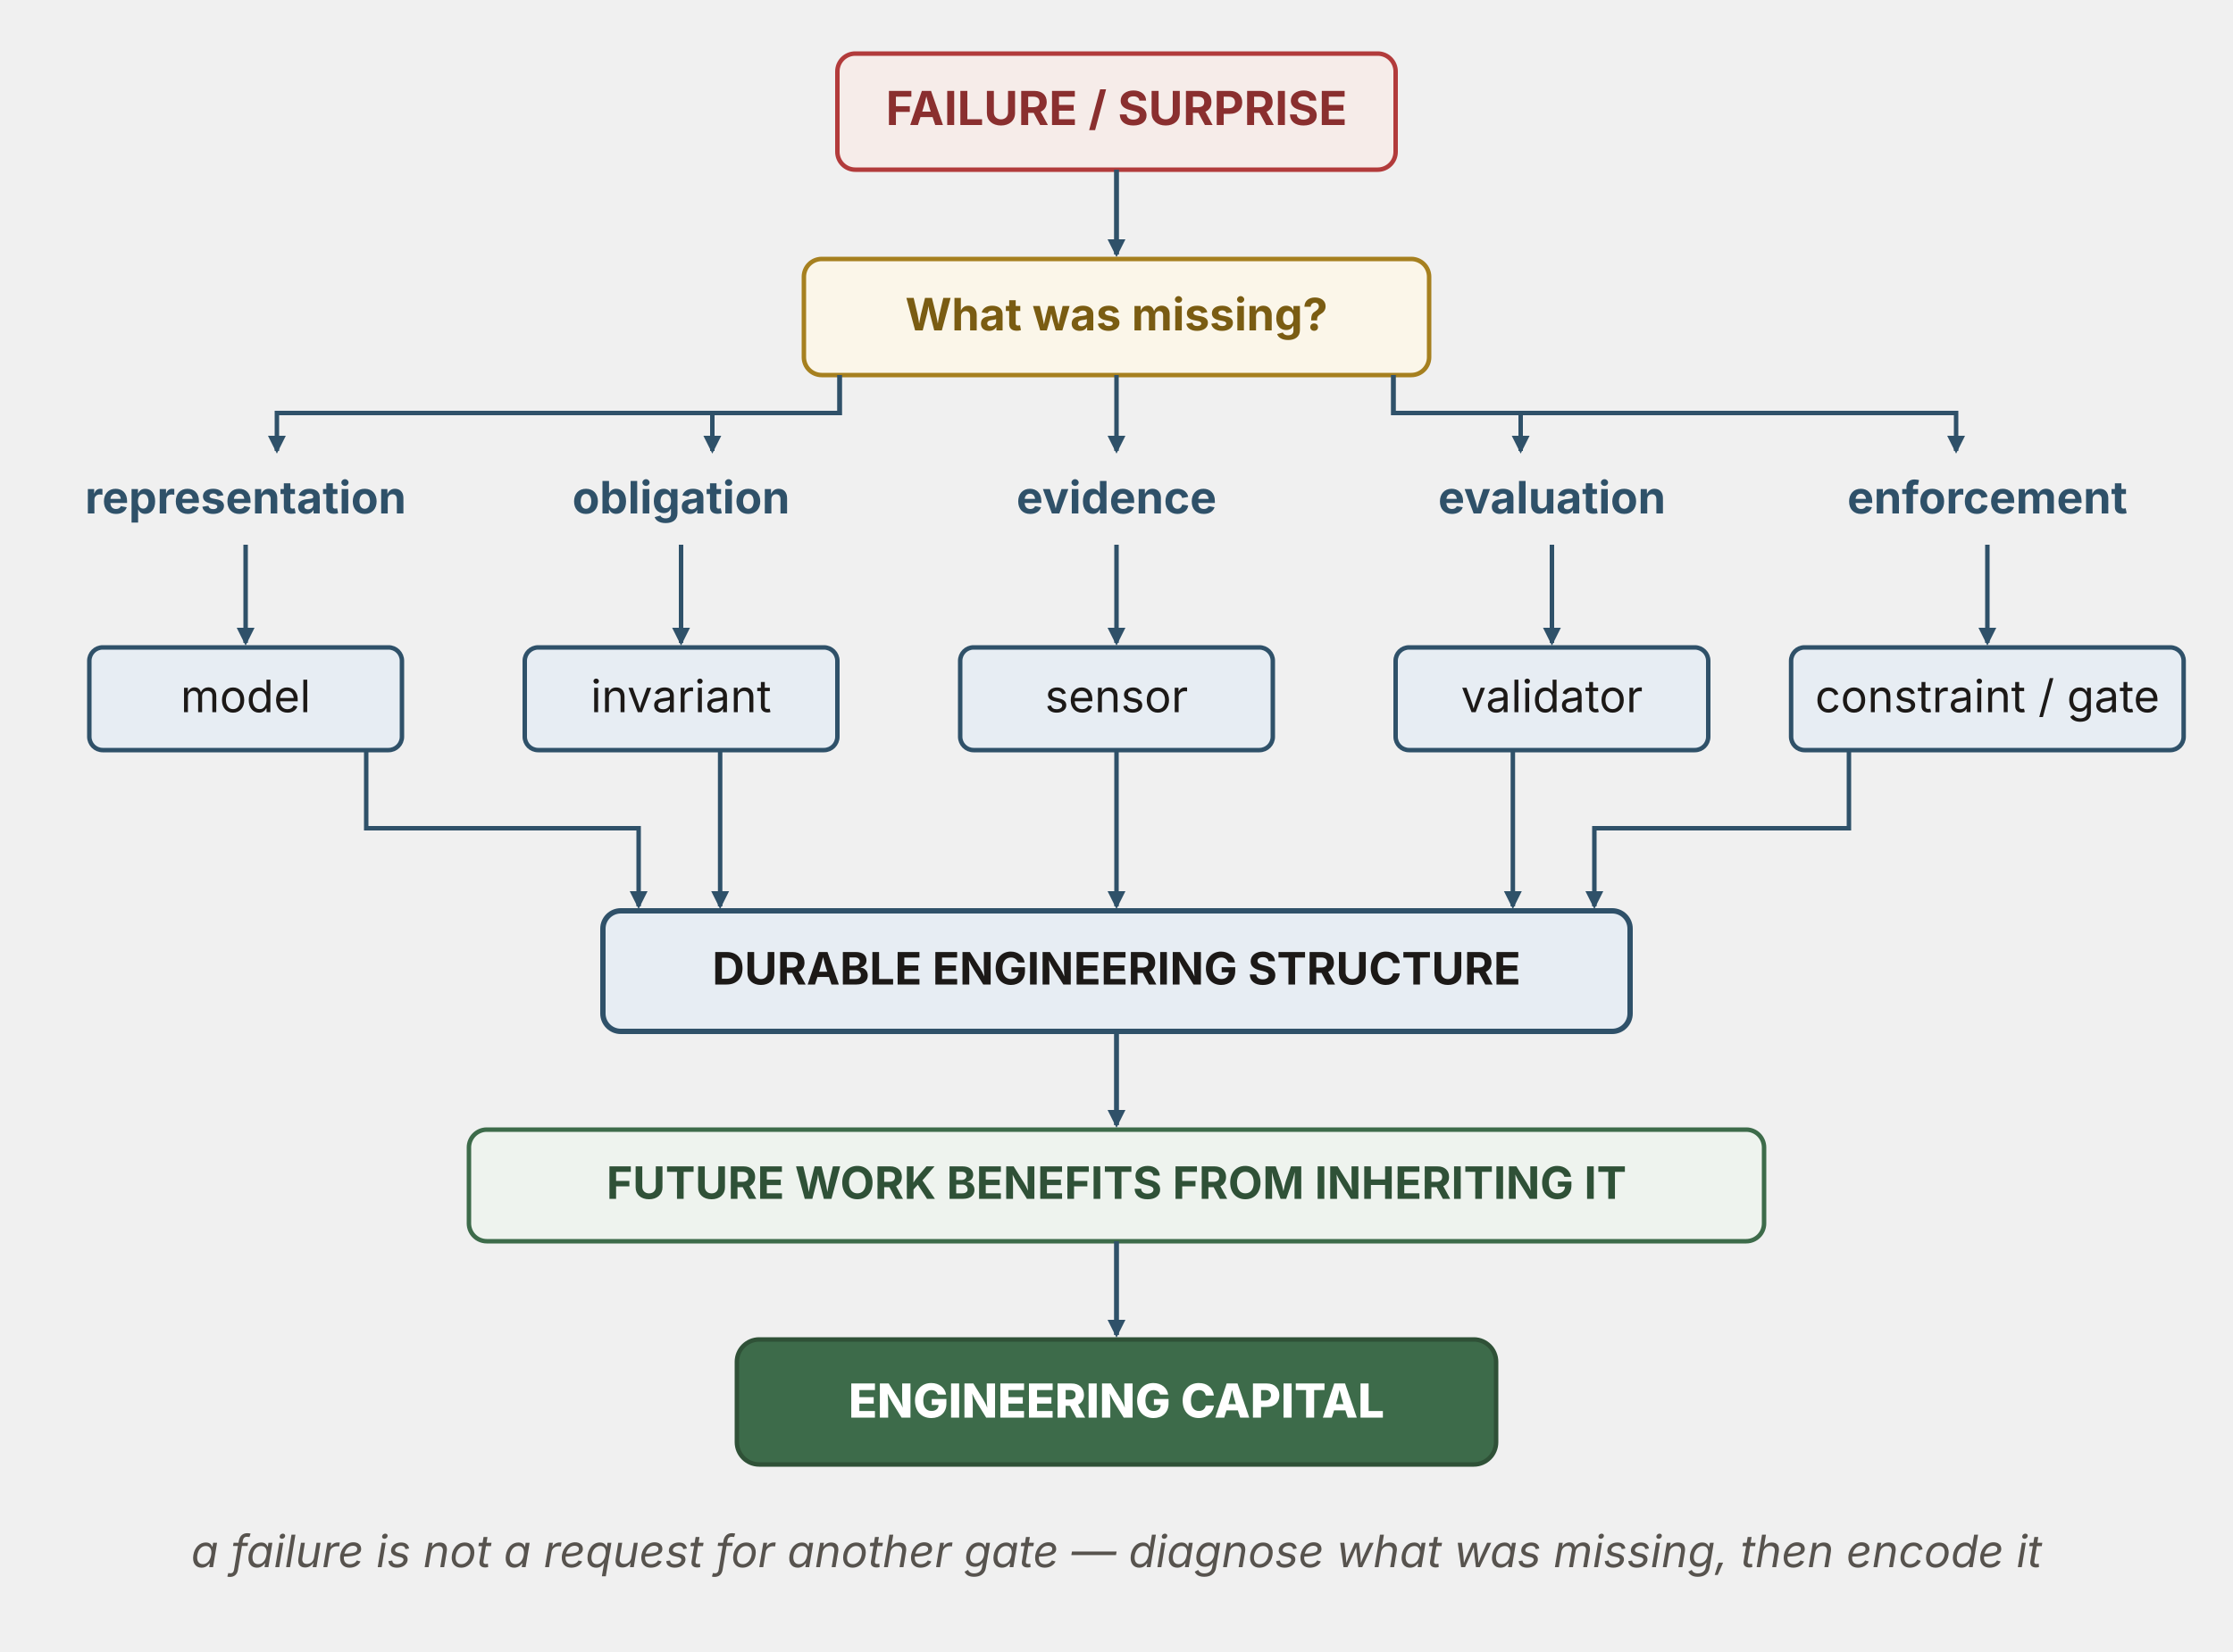
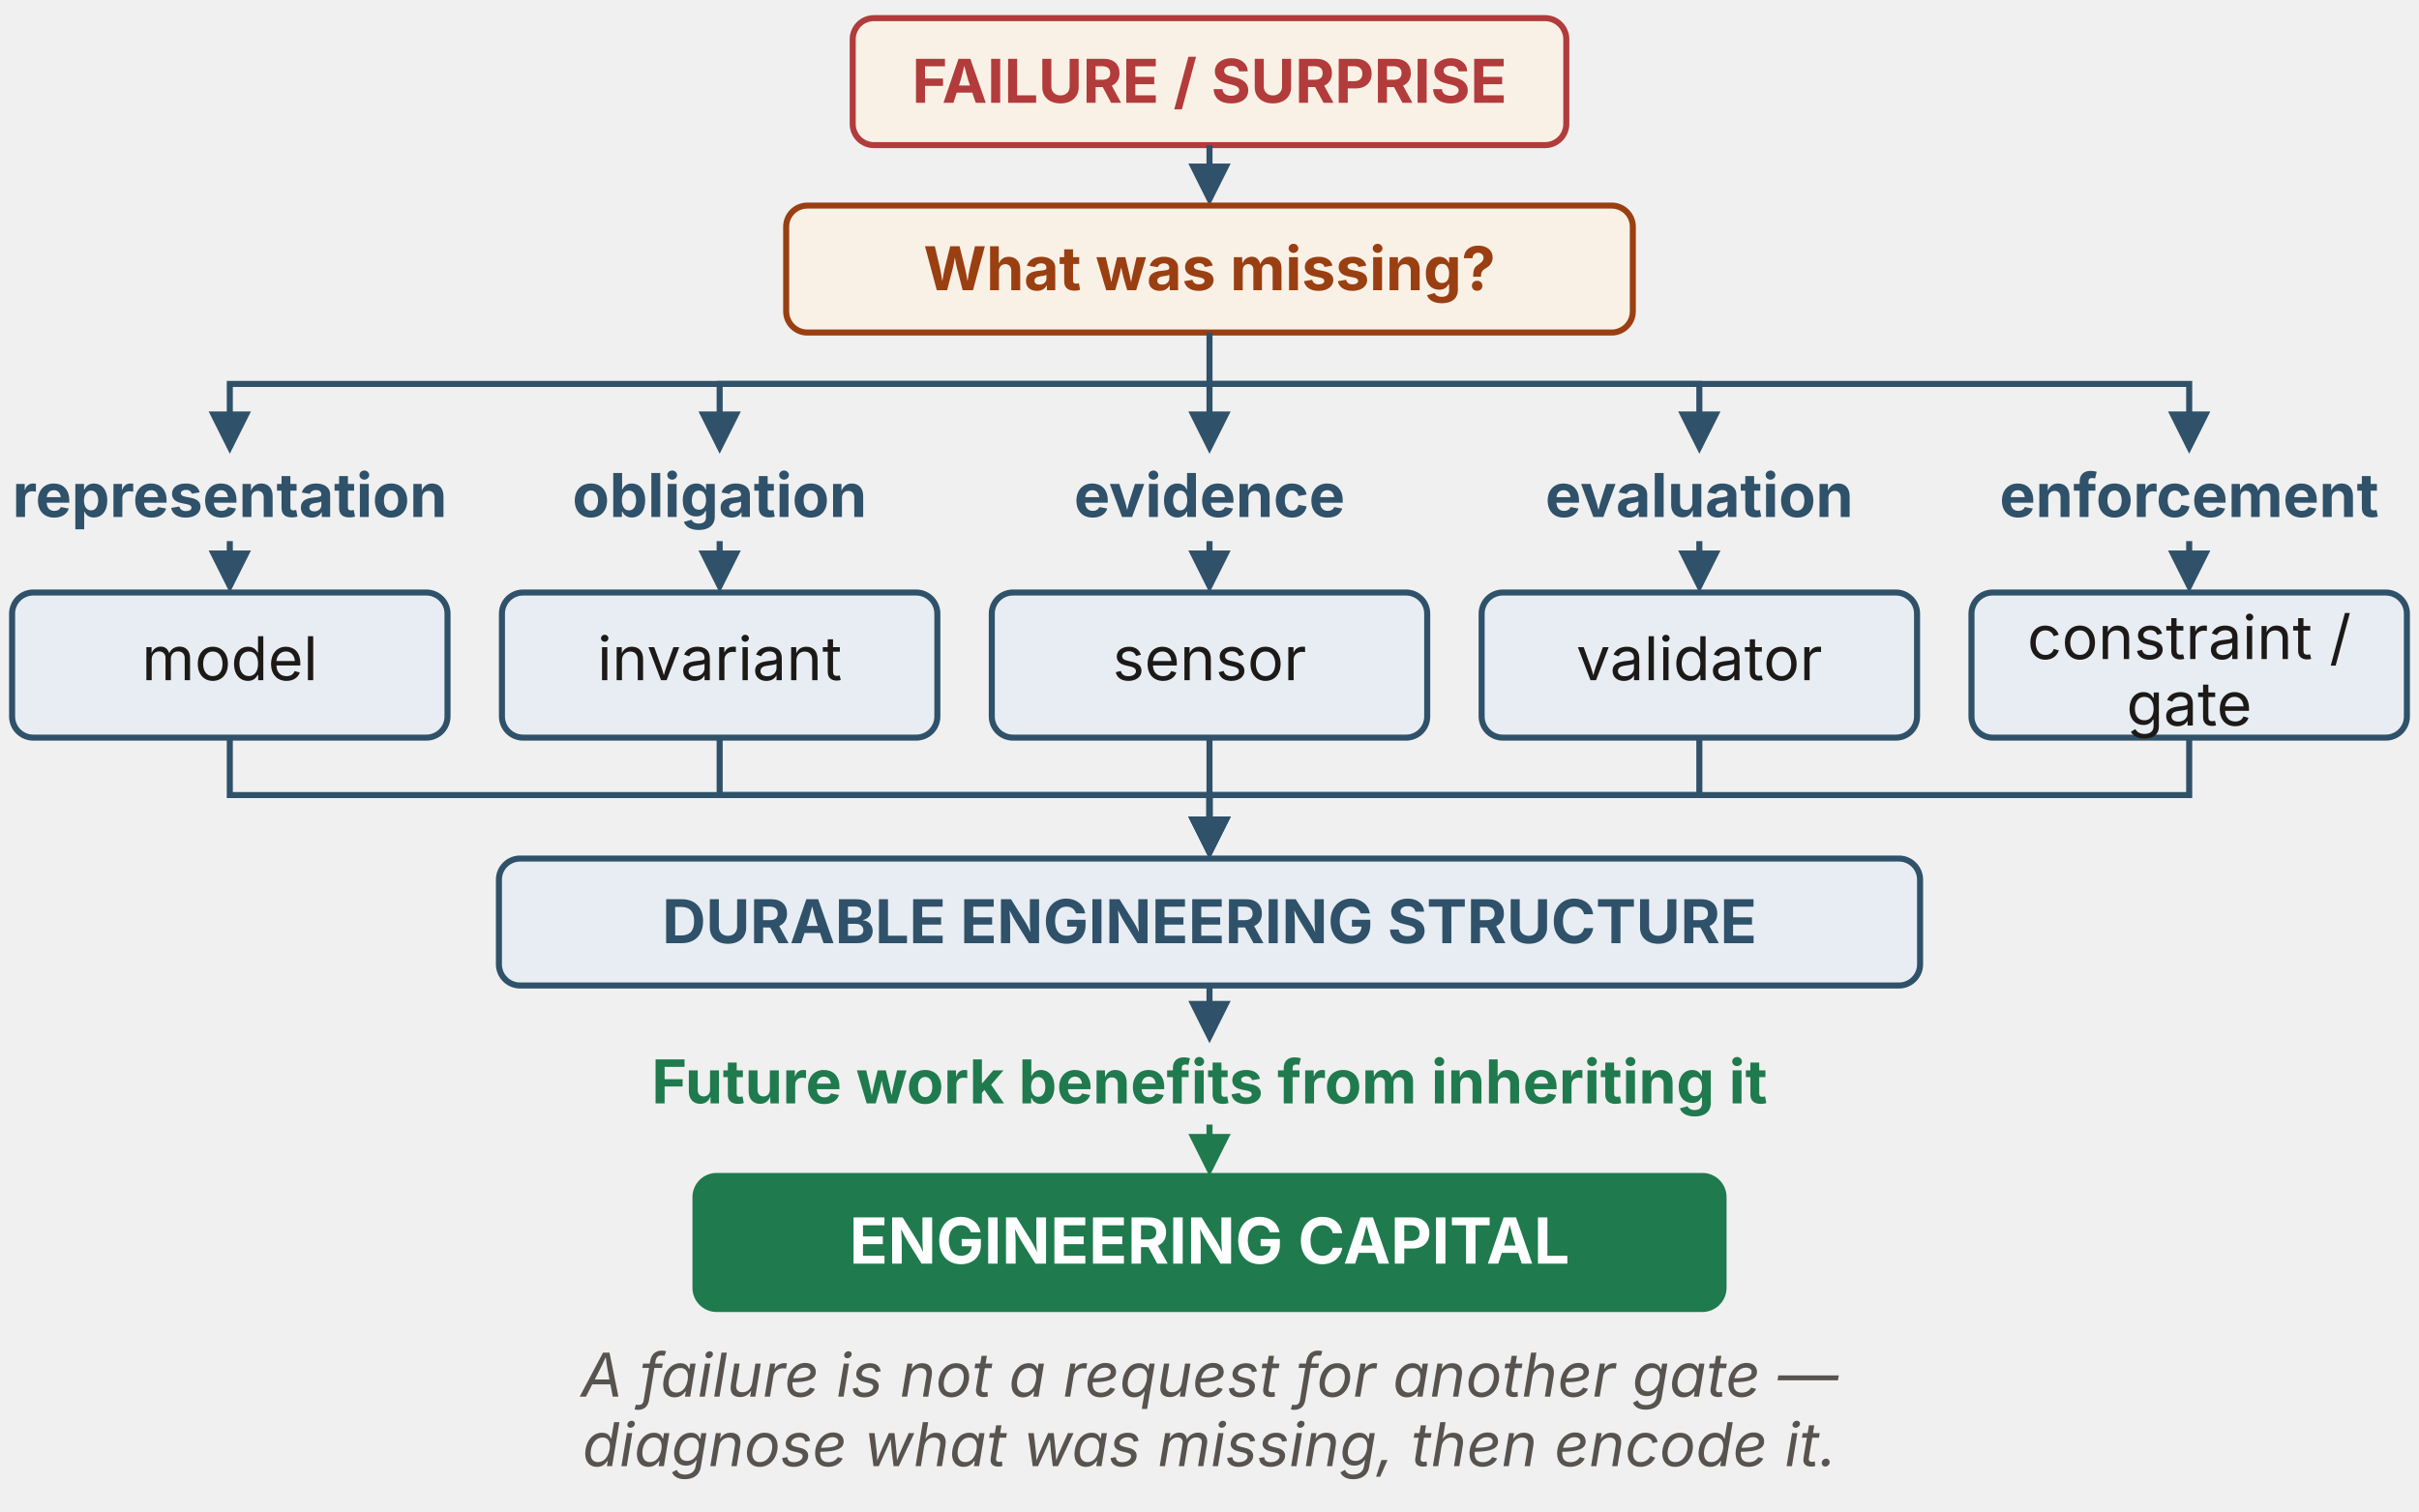
- <svg xmlns="http://www.w3.org/2000/svg" viewBox="0 0 1000 740" width="1000" height="740" role="img" aria-labelledby="gcTitle gcDesc" font-family="'Source Sans 3', -apple-system, 'Segoe UI', sans-serif">
+ <svg xmlns="http://www.w3.org/2000/svg" viewBox="0 0 800 500" width="800" height="500" role="img" aria-labelledby="figure-title figure-description" font-family="'Source Sans 3', -apple-system, 'Segoe UI', sans-serif">
  <defs>
-     <marker id="gc-ah" viewBox="0 0 10 10" refX="8.5" refY="5" markerWidth="8" markerHeight="8" orient="auto" markerUnits="userSpaceOnUse">
-       <path d="M0,0 L10,5 L0,10 z" fill="#2f5169" />
+     <marker id="ink-arrow" viewBox="0 0 10 10" refX="8.5" refY="5" markerWidth="7" markerHeight="7" orient="auto">
+       <path d="M0 0 L10 5 L0 10 Z" fill="#1c1917" />
+     </marker>
+     <marker id="muted-arrow" viewBox="0 0 10 10" refX="8.5" refY="5" markerWidth="7" markerHeight="7" orient="auto">
+       <path d="M0 0 L10 5 L0 10 Z" fill="#57534e" />
+     </marker>
+     <marker id="rust-arrow" viewBox="0 0 10 10" refX="8.5" refY="5" markerWidth="7" markerHeight="7" orient="auto">
+       <path d="M0 0 L10 5 L0 10 Z" fill="#9a3f12" />
+     </marker>
+     <marker id="blue-arrow" viewBox="0 0 10 10" refX="8.5" refY="5" markerWidth="7" markerHeight="7" orient="auto">
+       <path d="M0 0 L10 5 L0 10 Z" fill="#2f5169" />
+     </marker>
+     <marker id="green-arrow" viewBox="0 0 10 10" refX="8.5" refY="5" markerWidth="7" markerHeight="7" orient="auto">
+       <path d="M0 0 L10 5 L0 10 Z" fill="#1f7a4d" />
+     </marker>
+     <marker id="red-arrow" viewBox="0 0 10 10" refX="8.5" refY="5" markerWidth="7" markerHeight="7" orient="auto">
+       <path d="M0 0 L10 5 L0 10 Z" fill="#b23b3b" />
    </marker>
  </defs>
-   <rect id="gc-failure" x="375" y="24" width="250" height="52" rx="8" fill="#f6ece9" stroke="#b23b3b" stroke-width="2" />
-   <text x="500" y="56" text-anchor="middle" font-size="21" font-weight="700" fill="#8a2f2f">FAILURE / SURPRISE</text>
-   <line x1="500" y1="76" x2="500" y2="114" stroke="#2f5169" stroke-width="2.2" marker-end="url(#gc-ah)" />
-   <rect id="gc-diagnosis" x="360" y="116" width="280" height="52" rx="8" fill="#fbf6e9" stroke="#a6801f" stroke-width="2" />
-   <text x="500" y="148" text-anchor="middle" font-size="20" font-weight="700" fill="#7a5c12">What was missing?</text>
-   <g fill="none" stroke="none">
-     <rect id="gc-cat-representation" x="80" y="204" width="60" height="40" />
-     <rect id="gc-cat-obligation" x="275" y="204" width="60" height="40" />
-     <rect id="gc-cat-evidence" x="470" y="204" width="60" height="40" />
-     <rect id="gc-cat-evaluation" x="665" y="204" width="60" height="40" />
-     <rect id="gc-cat-consequence" x="860" y="204" width="60" height="40" />
-   </g>
-   <g stroke="#2f5169" stroke-width="2" fill="none" marker-end="url(#gc-ah)">
-     <path d="M376,168 L376,185 L124,185 L124,202" />
-     <path d="M376,168 L376,185 L319,185 L319,202" />
-     <line x1="500" y1="168" x2="500" y2="202" />
-     <path d="M624,168 L624,185 L681,185 L681,202" />
-     <path d="M624,168 L624,185 L876,185 L876,202" />
-   </g>
-   <g font-weight="700" fill="#2f5169" text-anchor="middle">
-     <text x="110" y="230" font-size="20">representation</text>
-     <text x="305" y="230" font-size="20">obligation</text>
-     <text x="500" y="230" font-size="20">evidence</text>
-     <text x="695" y="230" font-size="20">evaluation</text>
-     <text x="890" y="230" font-size="20">enforcement</text>
-   </g>
-   <g stroke="#2f5169" stroke-width="2" marker-end="url(#gc-ah)">
-     <line x1="110" y1="244" x2="110" y2="288" />
-     <line x1="305" y1="244" x2="305" y2="288" />
-     <line x1="500" y1="244" x2="500" y2="288" />
-     <line x1="695" y1="244" x2="695" y2="288" />
-     <line x1="890" y1="244" x2="890" y2="288" />
-   </g>
-   <g fill="#e7edf3" stroke="#2f5169" stroke-width="2">
-     <rect id="gc-box-model" x="40" y="290" width="140" height="46" rx="6" />
-     <rect id="gc-box-invariant" x="235" y="290" width="140" height="46" rx="6" />
-     <rect id="gc-box-sensor" x="430" y="290" width="140" height="46" rx="6" />
-     <rect id="gc-box-validator" x="625" y="290" width="140" height="46" rx="6" />
-     <rect id="gc-box-gate" x="802.11" y="290" width="175.79" height="46" rx="6" />
-   </g>
-   <g font-size="20" fill="#1c1917" text-anchor="middle">
-     <text x="110" y="319">model</text>
-     <text x="305" y="319">invariant</text>
-     <text x="500" y="319">sensor</text>
-     <text x="695" y="319">validator</text>
-     <text x="890" y="319">constraint / gate</text>
-   </g>
-   <g stroke="#2f5169" stroke-width="2" fill="none" marker-end="url(#gc-ah)">
-     <path d="M164,336 L164,371 L286,371 L286,406" />
-     <path d="M322.5,336 L322.5,406" />
-     <line x1="500" y1="336" x2="500" y2="406" />
-     <path d="M677.5,336 L677.5,406" />
-     <path d="M828,336 L828,371 L714,371 L714,406" />
-   </g>
-   <rect id="gc-durable" x="270" y="408" width="460" height="54" rx="8" fill="#e7edf3" stroke="#2f5169" stroke-width="2.4" />
-   <text x="500" y="441" text-anchor="middle" font-size="20" font-weight="700" fill="#1c1917">DURABLE ENGINEERING STRUCTURE</text>
-   <line x1="500" y1="462" x2="500" y2="504" stroke="#2f5169" stroke-width="2.2" marker-end="url(#gc-ah)" />
-   <rect id="gc-future" x="210" y="506" width="580" height="50" rx="8" fill="#eef3ee" stroke="#3d6b4a" stroke-width="2" />
-   <text x="500" y="537" text-anchor="middle" font-size="20" font-weight="700" fill="#2f5137">FUTURE WORK BENEFITS FROM INHERITING IT</text>
-   <line x1="500" y1="556" x2="500" y2="598" stroke="#2f5169" stroke-width="2.2" marker-end="url(#gc-ah)" />
-   <rect id="gc-capital" x="330" y="600" width="340" height="56" rx="10" fill="#3d6b4a" stroke="#2f5137" stroke-width="2" />
-   <text x="500" y="635" text-anchor="middle" font-size="21" font-weight="800" fill="#ffffff">ENGINEERING CAPITAL</text>
-   <text x="500" y="702" text-anchor="middle" font-size="20" font-style="italic" fill="#57534e">a failure is not a request for another gate — diagnose what was missing, then encode it</text>
+   <rect id="failure" x="282" y="6" width="236" height="42" rx="7" fill="#faf1e6" stroke="#b23b3b" stroke-width="2" />
+   <text x="400" y="34" text-anchor="middle" font-size="20" fill="#b23b3b" font-weight="700">FAILURE / SURPRISE</text>
+   <path d="M400 48 L400 66" fill="none" stroke="#2f5169" stroke-width="2" marker-end="url(#blue-arrow)" />
+   <rect id="diagnosis" x="260" y="68" width="280" height="42" rx="7" fill="#faf1e6" stroke="#9a3f12" stroke-width="2" />
+   <text x="400" y="96" text-anchor="middle" font-size="20" fill="#9a3f12" font-weight="700">What was missing?</text>
+   <path d="M400 110 V127 H76 V148" fill="none" stroke="#2f5169" stroke-width="2" marker-end="url(#blue-arrow)" />
+   <path d="M400 127 H238 V148" fill="none" stroke="#2f5169" stroke-width="2" marker-end="url(#blue-arrow)" />
+   <path d="M400 127 L400 148" fill="none" stroke="#2f5169" stroke-width="2" marker-end="url(#blue-arrow)" />
+   <path d="M400 127 H562 V148" fill="none" stroke="#2f5169" stroke-width="2" marker-end="url(#blue-arrow)" />
+   <path d="M400 127 H724 V148" fill="none" stroke="#2f5169" stroke-width="2" marker-end="url(#blue-arrow)" />
+   <text x="76" y="171" text-anchor="middle" font-size="20" fill="#2f5169" font-weight="700">representation</text>
+   <path d="M76 179 L76 194" fill="none" stroke="#2f5169" stroke-width="2" marker-end="url(#blue-arrow)" />
+   <rect x="4" y="196" width="144" height="48" rx="7" fill="#e7edf3" stroke="#2f5169" stroke-width="2" />
+   <text x="76" y="225" text-anchor="middle" font-size="20" fill="#1c1917">model</text>
+   <path d="M76 244 V263 H400 V282" fill="none" stroke="#2f5169" stroke-width="2" marker-end="url(#blue-arrow)" />
+   <text x="238" y="171" text-anchor="middle" font-size="20" fill="#2f5169" font-weight="700">obligation</text>
+   <path d="M238 179 L238 194" fill="none" stroke="#2f5169" stroke-width="2" marker-end="url(#blue-arrow)" />
+   <rect x="166" y="196" width="144" height="48" rx="7" fill="#e7edf3" stroke="#2f5169" stroke-width="2" />
+   <text x="238" y="225" text-anchor="middle" font-size="20" fill="#1c1917">invariant</text>
+   <path d="M238 244 V263 H400 V282" fill="none" stroke="#2f5169" stroke-width="2" marker-end="url(#blue-arrow)" />
+   <text x="400" y="171" text-anchor="middle" font-size="20" fill="#2f5169" font-weight="700">evidence</text>
+   <path d="M400 179 L400 194" fill="none" stroke="#2f5169" stroke-width="2" marker-end="url(#blue-arrow)" />
+   <rect x="328" y="196" width="144" height="48" rx="7" fill="#e7edf3" stroke="#2f5169" stroke-width="2" />
+   <text x="400" y="225" text-anchor="middle" font-size="20" fill="#1c1917">sensor</text>
+   <path d="M400 244 V263 H400 V282" fill="none" stroke="#2f5169" stroke-width="2" marker-end="url(#blue-arrow)" />
+   <text x="562" y="171" text-anchor="middle" font-size="20" fill="#2f5169" font-weight="700">evaluation</text>
+   <path d="M562 179 L562 194" fill="none" stroke="#2f5169" stroke-width="2" marker-end="url(#blue-arrow)" />
+   <rect x="490" y="196" width="144" height="48" rx="7" fill="#e7edf3" stroke="#2f5169" stroke-width="2" />
+   <text x="562" y="225" text-anchor="middle" font-size="20" fill="#1c1917">validator</text>
+   <path d="M562 244 V263 H400 V282" fill="none" stroke="#2f5169" stroke-width="2" marker-end="url(#blue-arrow)" />
+   <text x="724" y="171" text-anchor="middle" font-size="20" fill="#2f5169" font-weight="700">enforcement</text>
+   <path d="M724 179 L724 194" fill="none" stroke="#2f5169" stroke-width="2" marker-end="url(#blue-arrow)" />
+   <rect x="652" y="196" width="144" height="48" rx="7" fill="#e7edf3" stroke="#2f5169" stroke-width="2" />
+   <text x="724" y="218" text-anchor="middle" font-size="20" fill="#1c1917">constraint /</text>
+   <text x="724" y="240" text-anchor="middle" font-size="20" fill="#1c1917">gate</text>
+   <path d="M724 244 V263 H400 V282" fill="none" stroke="#2f5169" stroke-width="2" marker-end="url(#blue-arrow)" />
+   <rect id="durable" x="165" y="284" width="470" height="42" rx="7" fill="#e7edf3" stroke="#2f5169" stroke-width="2" />
+   <text x="400" y="312" text-anchor="middle" font-size="20" fill="#2f5169" font-weight="700">DURABLE ENGINEERING STRUCTURE</text>
+   <path d="M400 326 L400 343" fill="none" stroke="#2f5169" stroke-width="2" marker-end="url(#blue-arrow)" />
+   <text x="400" y="365" text-anchor="middle" font-size="20" fill="#1f7a4d" font-weight="700">Future work benefits from inheriting it</text>
+   <path d="M400 372 L400 387" fill="none" stroke="#1f7a4d" stroke-width="2" marker-end="url(#green-arrow)" />
+   <rect id="capital" x="230" y="389" width="340" height="44" rx="7" fill="#1f7a4d" stroke="#1f7a4d" stroke-width="2" />
+   <text x="400" y="418" text-anchor="middle" font-size="21" fill="#ffffff" font-weight="700">ENGINEERING CAPITAL</text>
+   <text x="400" y="462" text-anchor="middle" font-size="20" fill="#57534e" font-style="italic">A failure is not a request for another gate —</text>
+   <text x="400" y="485" text-anchor="middle" font-size="20" fill="#57534e" font-style="italic">diagnose what was missing, then encode it.</text>
</svg>
